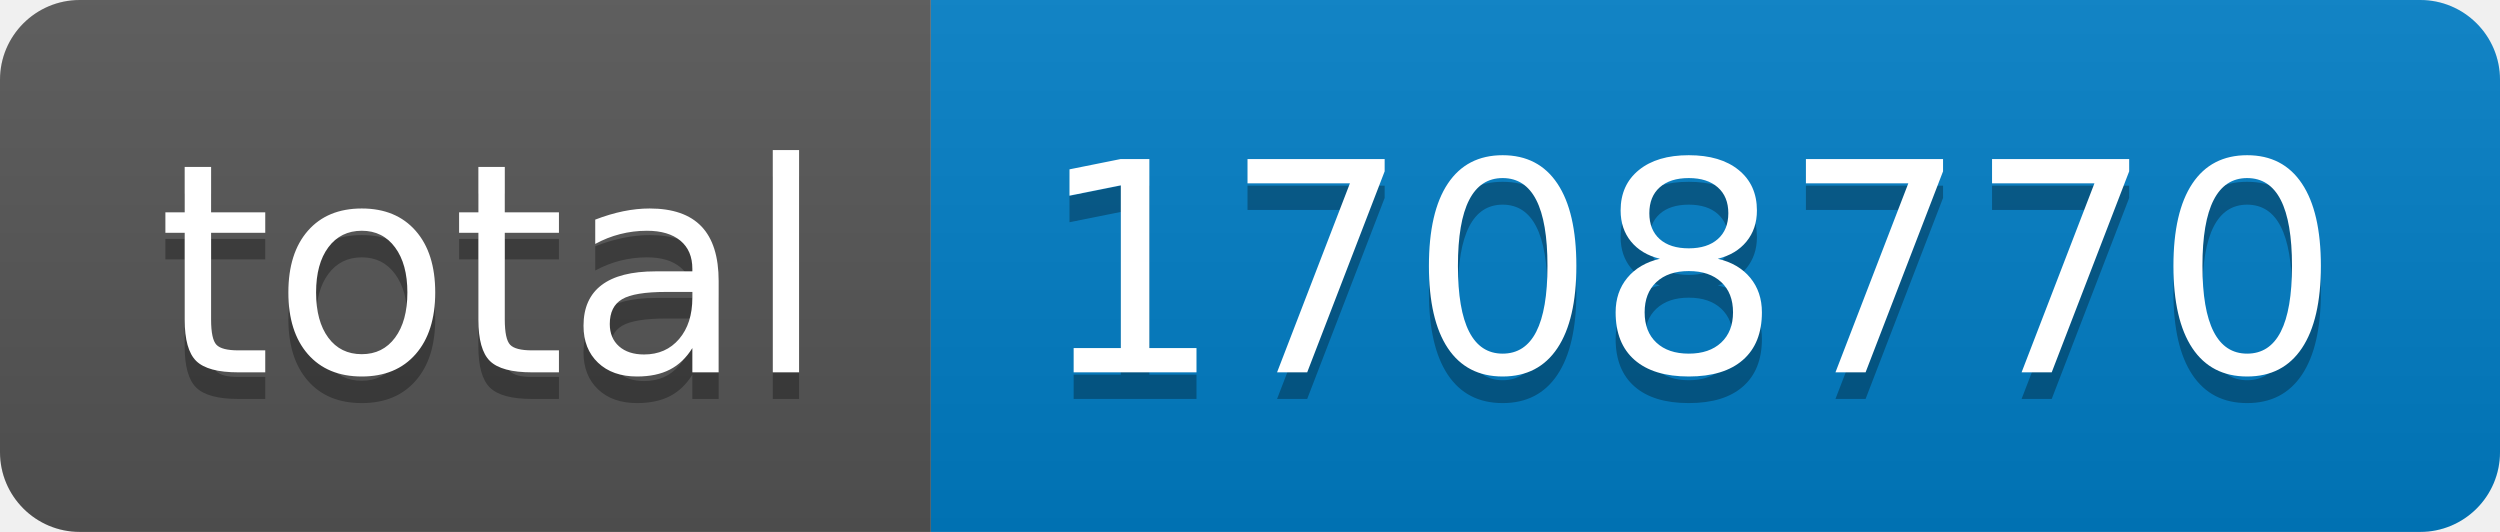
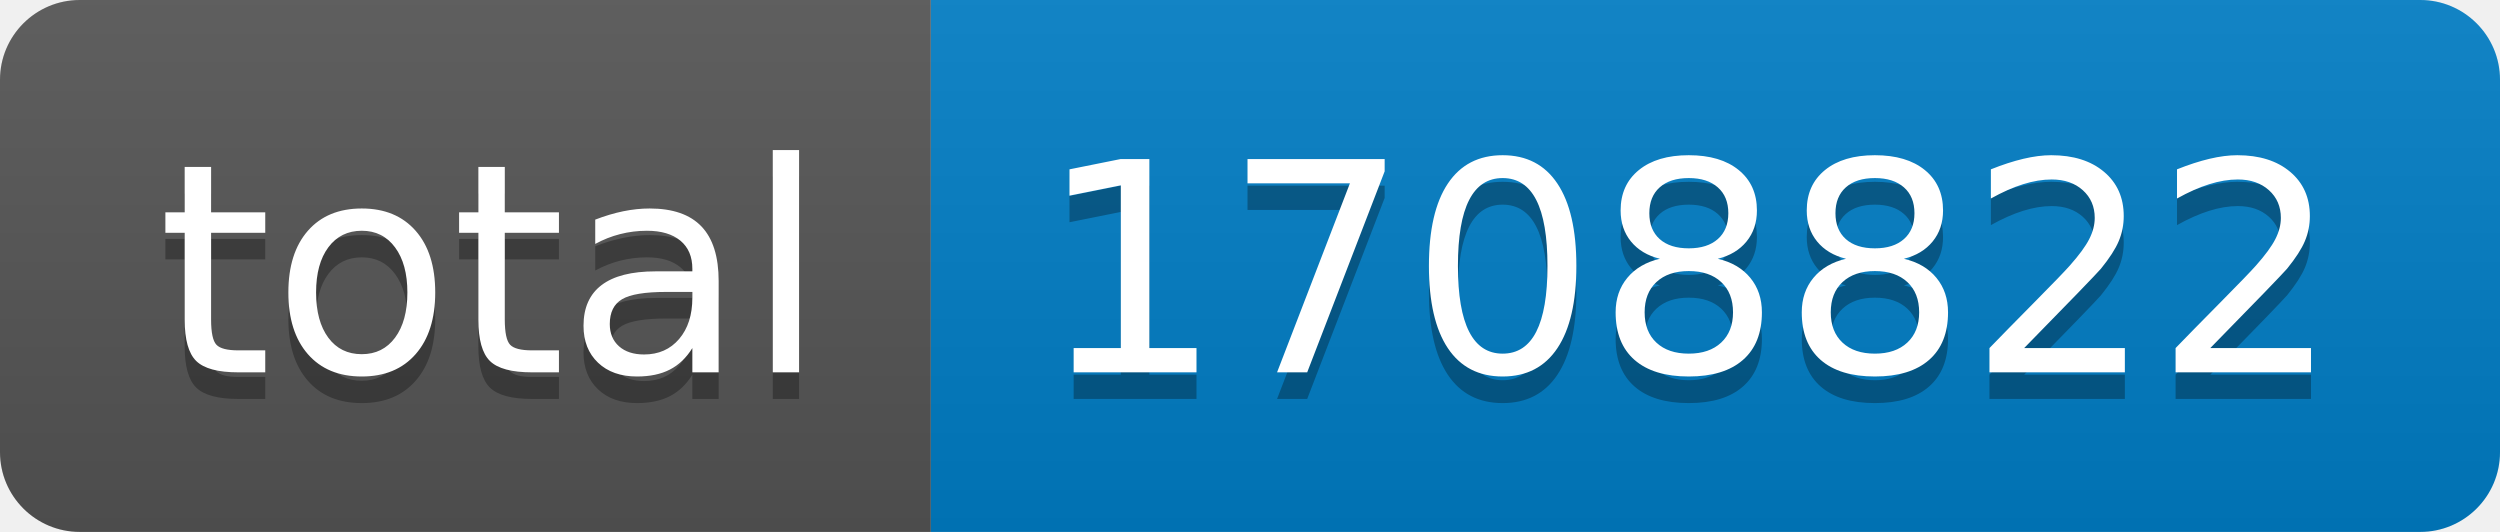
- <svg xmlns="http://www.w3.org/2000/svg" width="94" height="20" role="img" aria-label="total: 1708770">
+ <svg xmlns="http://www.w3.org/2000/svg" width="94" height="20" role="img" aria-label="total: 1708822">
  <linearGradient id="s" x2="0" y2="100%">
    <stop offset="0" stop-color="#bbb" stop-opacity=".1" />
    <stop offset="1" stop-opacity=".1" />
  </linearGradient>
  <clipPath id="r">
    <rect width="94" height="20" rx="3" fill="#fff" />
  </clipPath>
  <g clip-path="url(#r)">
    <rect width="35" height="20" fill="#555" />
    <rect x="35" width="59" height="20" fill="#007ec6" />
    <rect width="94" height="20" fill="url(#s)" />
  </g>
  <g fill="#fff" text-anchor="middle" font-family="Verdana,Geneva,DejaVu Sans,sans-serif" text-rendering="geometricPrecision" font-size="110">
    <text aria-hidden="true" x="185" y="150" fill="#010101" fill-opacity=".3" transform="scale(.1)" textLength="250">total</text>
    <text x="185" y="140" transform="scale(.1)" fill="#fff" textLength="250">total</text>
-     <text aria-hidden="true" x="635" y="150" fill="#010101" fill-opacity=".3" transform="scale(.1)" textLength="490">1708770</text>
-     <text x="635" y="140" transform="scale(.1)" fill="#fff" textLength="490">1708770</text>
+     <text aria-hidden="true" x="635" y="150" fill="#010101" fill-opacity=".3" transform="scale(.1)" textLength="490">1708822</text>
+     <text x="635" y="140" transform="scale(.1)" fill="#fff" textLength="490">1708822</text>
  </g>
</svg>
